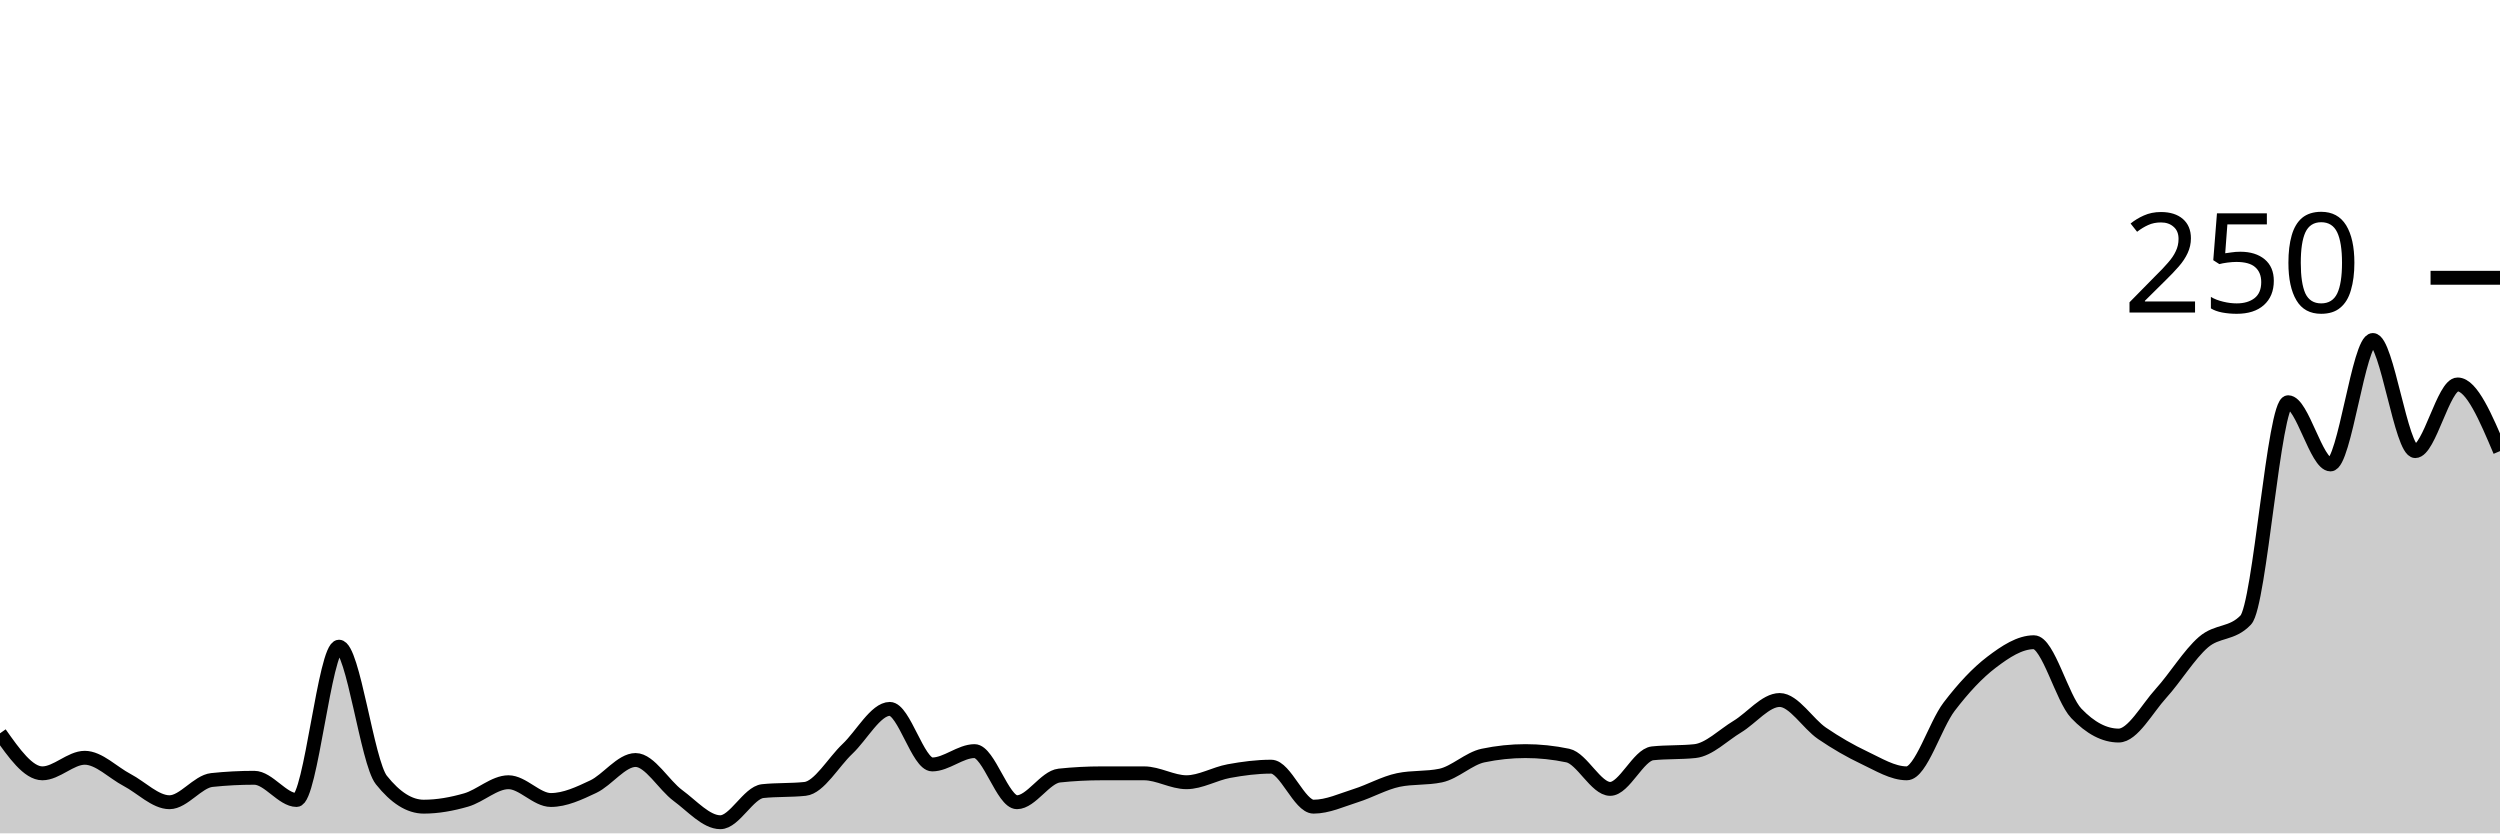
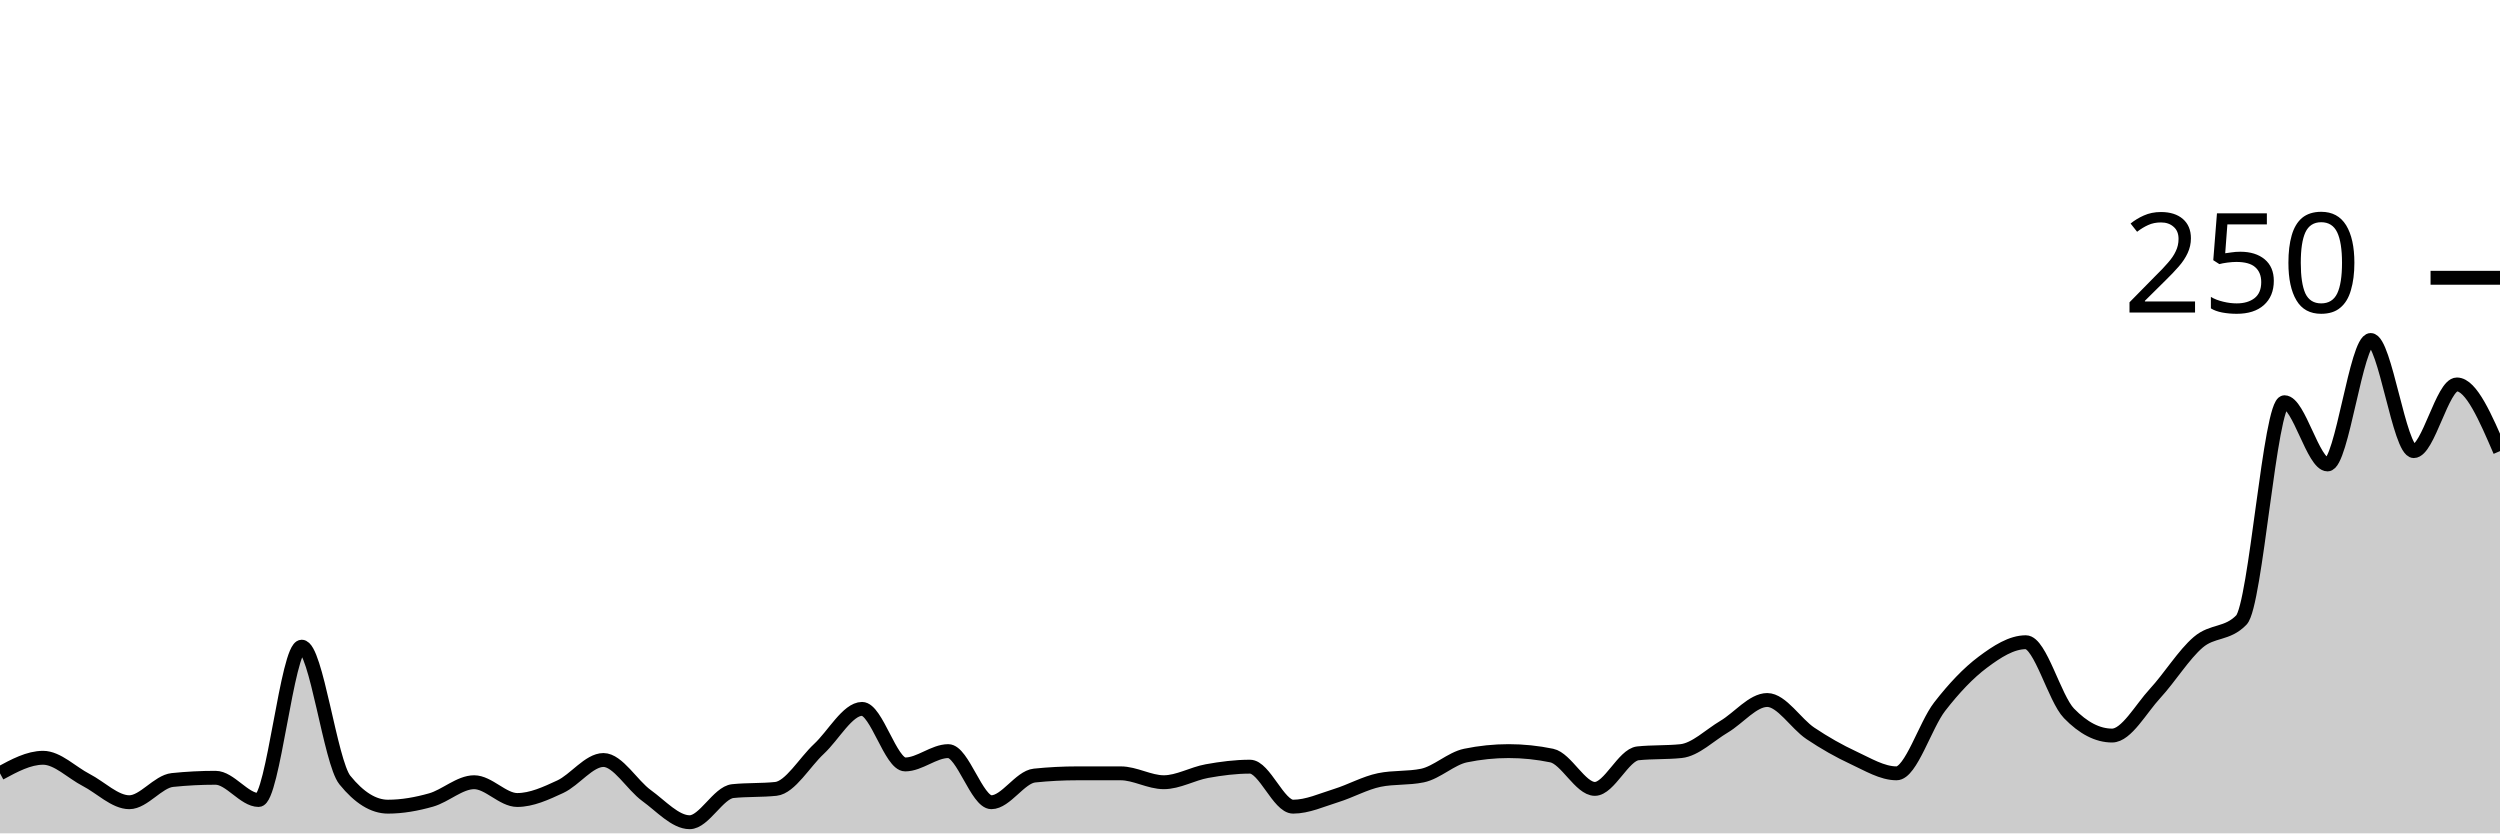
<svg xmlns="http://www.w3.org/2000/svg" viewBox="0 0 180 60">
  <g transform="translate(0,20)">
-     <path class="area" fill="rgba(0, 0, 0, 0.2)" d="M0,32.8C1.017,34.24,2.034,35.68,3.051,35.68C4.068,35.68,5.085,34.56,6.102,34.56C7.119,34.56,8.136,35.627,9.153,36.16C10.169,36.693,11.186,37.76,12.203,37.76C13.22,37.76,14.237,36.267,15.254,36.16C16.271,36.053,17.288,36,18.305,36C19.322,36,20.339,37.6,21.356,37.6C22.373,37.6,23.39,26.56,24.407,26.56C25.424,26.56,26.441,34.88,27.458,36.16C28.475,37.44,29.492,38.08,30.508,38.08C31.525,38.08,32.542,37.893,33.559,37.6C34.576,37.307,35.593,36.32,36.61,36.32C37.627,36.32,38.644,37.6,39.661,37.6C40.678,37.6,41.695,37.12,42.712,36.64C43.729,36.16,44.746,34.72,45.763,34.72C46.78,34.72,47.797,36.533,48.814,37.28C49.831,38.027,50.847,39.2,51.864,39.2C52.881,39.2,53.898,37.067,54.915,36.96C55.932,36.853,56.949,36.907,57.966,36.8C58.983,36.693,60,34.88,61.017,33.92C62.034,32.96,63.051,31.04,64.068,31.04C65.085,31.04,66.102,35.04,67.119,35.04C68.136,35.04,69.153,34.08,70.169,34.08C71.186,34.08,72.203,37.76,73.22,37.76C74.237,37.76,75.254,35.947,76.271,35.84C77.288,35.733,78.305,35.68,79.322,35.68C80.339,35.68,81.356,35.68,82.373,35.68C83.39,35.68,84.407,36.32,85.424,36.32C86.441,36.32,87.458,35.707,88.475,35.52C89.492,35.333,90.508,35.2,91.525,35.2C92.542,35.2,93.559,38.08,94.576,38.08C95.593,38.08,96.61,37.6,97.627,37.28C98.644,36.96,99.661,36.373,100.678,36.16C101.695,35.947,102.712,36.053,103.729,35.84C104.746,35.627,105.763,34.613,106.78,34.4C107.797,34.187,108.814,34.08,109.831,34.08C110.847,34.08,111.864,34.187,112.881,34.4C113.898,34.613,114.915,36.8,115.932,36.8C116.949,36.8,117.966,34.347,118.983,34.24C120,34.133,121.017,34.187,122.034,34.08C123.051,33.973,124.068,32.933,125.085,32.32C126.102,31.707,127.119,30.4,128.136,30.4C129.153,30.4,130.169,32.107,131.186,32.8C132.203,33.493,133.22,34.08,134.237,34.56C135.254,35.04,136.271,35.68,137.288,35.68C138.305,35.68,139.322,32.213,140.339,30.88C141.356,29.547,142.373,28.453,143.39,27.68C144.407,26.907,145.424,26.24,146.441,26.24C147.458,26.24,148.475,30.293,149.492,31.36C150.508,32.427,151.525,32.96,152.542,32.96C153.559,32.96,154.576,31.04,155.593,29.92C156.61,28.8,157.627,27.12,158.644,26.24C159.661,25.36,160.678,25.707,161.695,24.64C162.712,23.573,163.729,8.96,164.746,8.96C165.763,8.96,166.78,13.44,167.797,13.44C168.814,13.44,169.831,4.48,170.847,4.48C171.864,4.48,172.881,12.48,173.898,12.48C174.915,12.48,175.932,7.68,176.949,7.68C177.966,7.68,178.983,10.08,180,12.48L180,40C178.983,40,177.966,40,176.949,40C175.932,40,174.915,40,173.898,40C172.881,40,171.864,40,170.847,40C169.831,40,168.814,40,167.797,40C166.78,40,165.763,40,164.746,40C163.729,40,162.712,40,161.695,40C160.678,40,159.661,40,158.644,40C157.627,40,156.61,40,155.593,40C154.576,40,153.559,40,152.542,40C151.525,40,150.508,40,149.492,40C148.475,40,147.458,40,146.441,40C145.424,40,144.407,40,143.39,40C142.373,40,141.356,40,140.339,40C139.322,40,138.305,40,137.288,40C136.271,40,135.254,40,134.237,40C133.22,40,132.203,40,131.186,40C130.169,40,129.153,40,128.136,40C127.119,40,126.102,40,125.085,40C124.068,40,123.051,40,122.034,40C121.017,40,120,40,118.983,40C117.966,40,116.949,40,115.932,40C114.915,40,113.898,40,112.881,40C111.864,40,110.847,40,109.831,40C108.814,40,107.797,40,106.78,40C105.763,40,104.746,40,103.729,40C102.712,40,101.695,40,100.678,40C99.661,40,98.644,40,97.627,40C96.61,40,95.593,40,94.576,40C93.559,40,92.542,40,91.525,40C90.508,40,89.492,40,88.475,40C87.458,40,86.441,40,85.424,40C84.407,40,83.39,40,82.373,40C81.356,40,80.339,40,79.322,40C78.305,40,77.288,40,76.271,40C75.254,40,74.237,40,73.22,40C72.203,40,71.186,40,70.169,40C69.153,40,68.136,40,67.119,40C66.102,40,65.085,40,64.068,40C63.051,40,62.034,40,61.017,40C60,40,58.983,40,57.966,40C56.949,40,55.932,40,54.915,40C53.898,40,52.881,40,51.864,40C50.847,40,49.831,40,48.814,40C47.797,40,46.78,40,45.763,40C44.746,40,43.729,40,42.712,40C41.695,40,40.678,40,39.661,40C38.644,40,37.627,40,36.61,40C35.593,40,34.576,40,33.559,40C32.542,40,31.525,40,30.508,40C29.492,40,28.475,40,27.458,40C26.441,40,25.424,40,24.407,40C23.39,40,22.373,40,21.356,40C20.339,40,19.322,40,18.305,40C17.288,40,16.271,40,15.254,40C14.237,40,13.22,40,12.203,40C11.186,40,10.169,40,9.153,40C8.136,40,7.119,40,6.102,40C5.085,40,4.068,40,3.051,40C2.034,40,1.017,40,0,40Z" />
-     <path class="line" stroke="black" fill="none" d="M0,32.8C1.017,34.24,2.034,35.68,3.051,35.68C4.068,35.68,5.085,34.56,6.102,34.56C7.119,34.56,8.136,35.627,9.153,36.16C10.169,36.693,11.186,37.76,12.203,37.76C13.22,37.76,14.237,36.267,15.254,36.16C16.271,36.053,17.288,36,18.305,36C19.322,36,20.339,37.6,21.356,37.6C22.373,37.6,23.39,26.56,24.407,26.56C25.424,26.56,26.441,34.88,27.458,36.16C28.475,37.44,29.492,38.08,30.508,38.08C31.525,38.08,32.542,37.893,33.559,37.6C34.576,37.307,35.593,36.32,36.61,36.32C37.627,36.32,38.644,37.6,39.661,37.6C40.678,37.6,41.695,37.12,42.712,36.64C43.729,36.16,44.746,34.72,45.763,34.72C46.78,34.72,47.797,36.533,48.814,37.28C49.831,38.027,50.847,39.2,51.864,39.2C52.881,39.2,53.898,37.067,54.915,36.96C55.932,36.853,56.949,36.907,57.966,36.8C58.983,36.693,60,34.88,61.017,33.92C62.034,32.96,63.051,31.04,64.068,31.04C65.085,31.04,66.102,35.04,67.119,35.04C68.136,35.04,69.153,34.08,70.169,34.08C71.186,34.08,72.203,37.76,73.22,37.76C74.237,37.76,75.254,35.947,76.271,35.84C77.288,35.733,78.305,35.68,79.322,35.68C80.339,35.68,81.356,35.68,82.373,35.68C83.39,35.68,84.407,36.32,85.424,36.32C86.441,36.32,87.458,35.707,88.475,35.52C89.492,35.333,90.508,35.2,91.525,35.2C92.542,35.2,93.559,38.08,94.576,38.08C95.593,38.08,96.61,37.6,97.627,37.28C98.644,36.96,99.661,36.373,100.678,36.16C101.695,35.947,102.712,36.053,103.729,35.84C104.746,35.627,105.763,34.613,106.78,34.4C107.797,34.187,108.814,34.08,109.831,34.08C110.847,34.08,111.864,34.187,112.881,34.4C113.898,34.613,114.915,36.8,115.932,36.8C116.949,36.8,117.966,34.347,118.983,34.24C120,34.133,121.017,34.187,122.034,34.08C123.051,33.973,124.068,32.933,125.085,32.32C126.102,31.707,127.119,30.4,128.136,30.4C129.153,30.4,130.169,32.107,131.186,32.8C132.203,33.493,133.22,34.08,134.237,34.56C135.254,35.04,136.271,35.68,137.288,35.68C138.305,35.68,139.322,32.213,140.339,30.88C141.356,29.547,142.373,28.453,143.39,27.68C144.407,26.907,145.424,26.24,146.441,26.24C147.458,26.24,148.475,30.293,149.492,31.36C150.508,32.427,151.525,32.96,152.542,32.96C153.559,32.96,154.576,31.04,155.593,29.92C156.61,28.8,157.627,27.12,158.644,26.24C159.661,25.36,160.678,25.707,161.695,24.64C162.712,23.573,163.729,8.96,164.746,8.96C165.763,8.96,166.78,13.44,167.797,13.44C168.814,13.44,169.831,4.48,170.847,4.48C171.864,4.48,172.881,12.48,173.898,12.48C174.915,12.48,175.932,7.68,176.949,7.68C177.966,7.68,178.983,10.08,180,12.48" />
+     <path class="area" fill="rgba(0, 0, 0, 0.2)" d="M0,35.68C1.034,35.12,2.069,34.56,3.103,34.56C4.138,34.56,5.172,35.627,6.207,36.16C7.241,36.693,8.276,37.76,9.31,37.76C10.345,37.76,11.379,36.267,12.414,36.16C13.448,36.053,14.483,36,15.517,36C16.552,36,17.586,37.6,18.621,37.6C19.655,37.6,20.69,26.56,21.724,26.56C22.759,26.56,23.793,34.88,24.828,36.16C25.862,37.44,26.897,38.08,27.931,38.08C28.966,38.08,30,37.893,31.034,37.6C32.069,37.307,33.103,36.32,34.138,36.32C35.172,36.32,36.207,37.6,37.241,37.6C38.276,37.6,39.31,37.12,40.345,36.64C41.379,36.16,42.414,34.72,43.448,34.72C44.483,34.72,45.517,36.533,46.552,37.28C47.586,38.027,48.621,39.2,49.655,39.2C50.69,39.2,51.724,37.067,52.759,36.96C53.793,36.853,54.828,36.907,55.862,36.8C56.897,36.693,57.931,34.88,58.966,33.92C60,32.96,61.034,31.04,62.069,31.04C63.103,31.04,64.138,35.04,65.172,35.04C66.207,35.04,67.241,34.08,68.276,34.08C69.31,34.08,70.345,37.76,71.379,37.76C72.414,37.76,73.448,35.947,74.483,35.84C75.517,35.733,76.552,35.68,77.586,35.68C78.621,35.68,79.655,35.68,80.69,35.68C81.724,35.68,82.759,36.32,83.793,36.32C84.828,36.32,85.862,35.707,86.897,35.52C87.931,35.333,88.966,35.2,90,35.2C91.034,35.2,92.069,38.08,93.103,38.08C94.138,38.08,95.172,37.6,96.207,37.28C97.241,36.96,98.276,36.373,99.31,36.16C100.345,35.947,101.379,36.053,102.414,35.84C103.448,35.627,104.483,34.613,105.517,34.4C106.552,34.187,107.586,34.08,108.621,34.08C109.655,34.08,110.69,34.187,111.724,34.4C112.759,34.613,113.793,36.8,114.828,36.8C115.862,36.8,116.897,34.347,117.931,34.24C118.966,34.133,120,34.187,121.034,34.08C122.069,33.973,123.103,32.933,124.138,32.32C125.172,31.707,126.207,30.4,127.241,30.4C128.276,30.4,129.31,32.107,130.345,32.8C131.379,33.493,132.414,34.08,133.448,34.56C134.483,35.04,135.517,35.68,136.552,35.68C137.586,35.68,138.621,32.213,139.655,30.88C140.69,29.547,141.724,28.453,142.759,27.68C143.793,26.907,144.828,26.24,145.862,26.24C146.897,26.24,147.931,30.293,148.966,31.36C150,32.427,151.034,32.96,152.069,32.96C153.103,32.96,154.138,31.04,155.172,29.92C156.207,28.8,157.241,27.12,158.276,26.24C159.31,25.36,160.345,25.707,161.379,24.64C162.414,23.573,163.448,8.96,164.483,8.96C165.517,8.96,166.552,13.44,167.586,13.44C168.621,13.44,169.655,4.48,170.69,4.48C171.724,4.48,172.759,12.48,173.793,12.48C174.828,12.48,175.862,7.68,176.897,7.68C177.931,7.68,178.966,10.08,180,12.48L180,40C178.966,40,177.931,40,176.897,40C175.862,40,174.828,40,173.793,40C172.759,40,171.724,40,170.69,40C169.655,40,168.621,40,167.586,40C166.552,40,165.517,40,164.483,40C163.448,40,162.414,40,161.379,40C160.345,40,159.31,40,158.276,40C157.241,40,156.207,40,155.172,40C154.138,40,153.103,40,152.069,40C151.034,40,150,40,148.966,40C147.931,40,146.897,40,145.862,40C144.828,40,143.793,40,142.759,40C141.724,40,140.69,40,139.655,40C138.621,40,137.586,40,136.552,40C135.517,40,134.483,40,133.448,40C132.414,40,131.379,40,130.345,40C129.31,40,128.276,40,127.241,40C126.207,40,125.172,40,124.138,40C123.103,40,122.069,40,121.034,40C120,40,118.966,40,117.931,40C116.897,40,115.862,40,114.828,40C113.793,40,112.759,40,111.724,40C110.69,40,109.655,40,108.621,40C107.586,40,106.552,40,105.517,40C104.483,40,103.448,40,102.414,40C101.379,40,100.345,40,99.31,40C98.276,40,97.241,40,96.207,40C95.172,40,94.138,40,93.103,40C92.069,40,91.034,40,90,40C88.966,40,87.931,40,86.897,40C85.862,40,84.828,40,83.793,40C82.759,40,81.724,40,80.69,40C79.655,40,78.621,40,77.586,40C76.552,40,75.517,40,74.483,40C73.448,40,72.414,40,71.379,40C70.345,40,69.31,40,68.276,40C67.241,40,66.207,40,65.172,40C64.138,40,63.103,40,62.069,40C61.034,40,60,40,58.966,40C57.931,40,56.897,40,55.862,40C54.828,40,53.793,40,52.759,40C51.724,40,50.69,40,49.655,40C48.621,40,47.586,40,46.552,40C45.517,40,44.483,40,43.448,40C42.414,40,41.379,40,40.345,40C39.31,40,38.276,40,37.241,40C36.207,40,35.172,40,34.138,40C33.103,40,32.069,40,31.034,40C30,40,28.966,40,27.931,40C26.897,40,25.862,40,24.828,40C23.793,40,22.759,40,21.724,40C20.69,40,19.655,40,18.621,40C17.586,40,16.552,40,15.517,40C14.483,40,13.448,40,12.414,40C11.379,40,10.345,40,9.31,40C8.276,40,7.241,40,6.207,40C5.172,40,4.138,40,3.103,40C2.069,40,1.034,40,0,40Z" />
+     <path class="line" stroke="black" fill="none" d="M0,35.68C1.034,35.12,2.069,34.56,3.103,34.56C4.138,34.56,5.172,35.627,6.207,36.16C7.241,36.693,8.276,37.76,9.31,37.76C10.345,37.76,11.379,36.267,12.414,36.16C13.448,36.053,14.483,36,15.517,36C16.552,36,17.586,37.6,18.621,37.6C19.655,37.6,20.69,26.56,21.724,26.56C22.759,26.56,23.793,34.88,24.828,36.16C25.862,37.44,26.897,38.08,27.931,38.08C28.966,38.08,30,37.893,31.034,37.6C32.069,37.307,33.103,36.32,34.138,36.32C35.172,36.32,36.207,37.6,37.241,37.6C38.276,37.6,39.31,37.12,40.345,36.64C41.379,36.16,42.414,34.72,43.448,34.72C44.483,34.72,45.517,36.533,46.552,37.28C47.586,38.027,48.621,39.2,49.655,39.2C50.69,39.2,51.724,37.067,52.759,36.96C53.793,36.853,54.828,36.907,55.862,36.8C56.897,36.693,57.931,34.88,58.966,33.92C60,32.96,61.034,31.04,62.069,31.04C63.103,31.04,64.138,35.04,65.172,35.04C66.207,35.04,67.241,34.08,68.276,34.08C69.31,34.08,70.345,37.76,71.379,37.76C72.414,37.76,73.448,35.947,74.483,35.84C75.517,35.733,76.552,35.68,77.586,35.68C78.621,35.68,79.655,35.68,80.69,35.68C81.724,35.68,82.759,36.32,83.793,36.32C84.828,36.32,85.862,35.707,86.897,35.52C87.931,35.333,88.966,35.2,90,35.2C91.034,35.2,92.069,38.08,93.103,38.08C94.138,38.08,95.172,37.6,96.207,37.28C97.241,36.96,98.276,36.373,99.31,36.16C100.345,35.947,101.379,36.053,102.414,35.84C103.448,35.627,104.483,34.613,105.517,34.4C106.552,34.187,107.586,34.08,108.621,34.08C109.655,34.08,110.69,34.187,111.724,34.4C112.759,34.613,113.793,36.8,114.828,36.8C115.862,36.8,116.897,34.347,117.931,34.24C118.966,34.133,120,34.187,121.034,34.08C122.069,33.973,123.103,32.933,124.138,32.32C125.172,31.707,126.207,30.4,127.241,30.4C128.276,30.4,129.31,32.107,130.345,32.8C131.379,33.493,132.414,34.08,133.448,34.56C134.483,35.04,135.517,35.68,136.552,35.68C137.586,35.68,138.621,32.213,139.655,30.88C140.69,29.547,141.724,28.453,142.759,27.68C143.793,26.907,144.828,26.24,145.862,26.24C146.897,26.24,147.931,30.293,148.966,31.36C150,32.427,151.034,32.96,152.069,32.96C153.103,32.96,154.138,31.04,155.172,29.92C156.207,28.8,157.241,27.12,158.276,26.24C159.31,25.36,160.345,25.707,161.379,24.64C162.414,23.573,163.448,8.96,164.483,8.96C165.517,8.96,166.552,13.44,167.586,13.44C168.621,13.44,169.655,4.48,170.69,4.48C171.724,4.48,172.759,12.48,173.793,12.48C174.828,12.48,175.862,7.68,176.897,7.68C177.931,7.68,178.966,10.08,180,12.48" />
    <path class="axis-ceiling" stroke-width="1" stroke="black" fill="none" d="M175,0L180,0" />
    <text class="axis-ceiling-label" font-family="sans-serif" text-anchor="end" font-size="10px" x="170" y="2.5">250</text>
  </g>
</svg>
